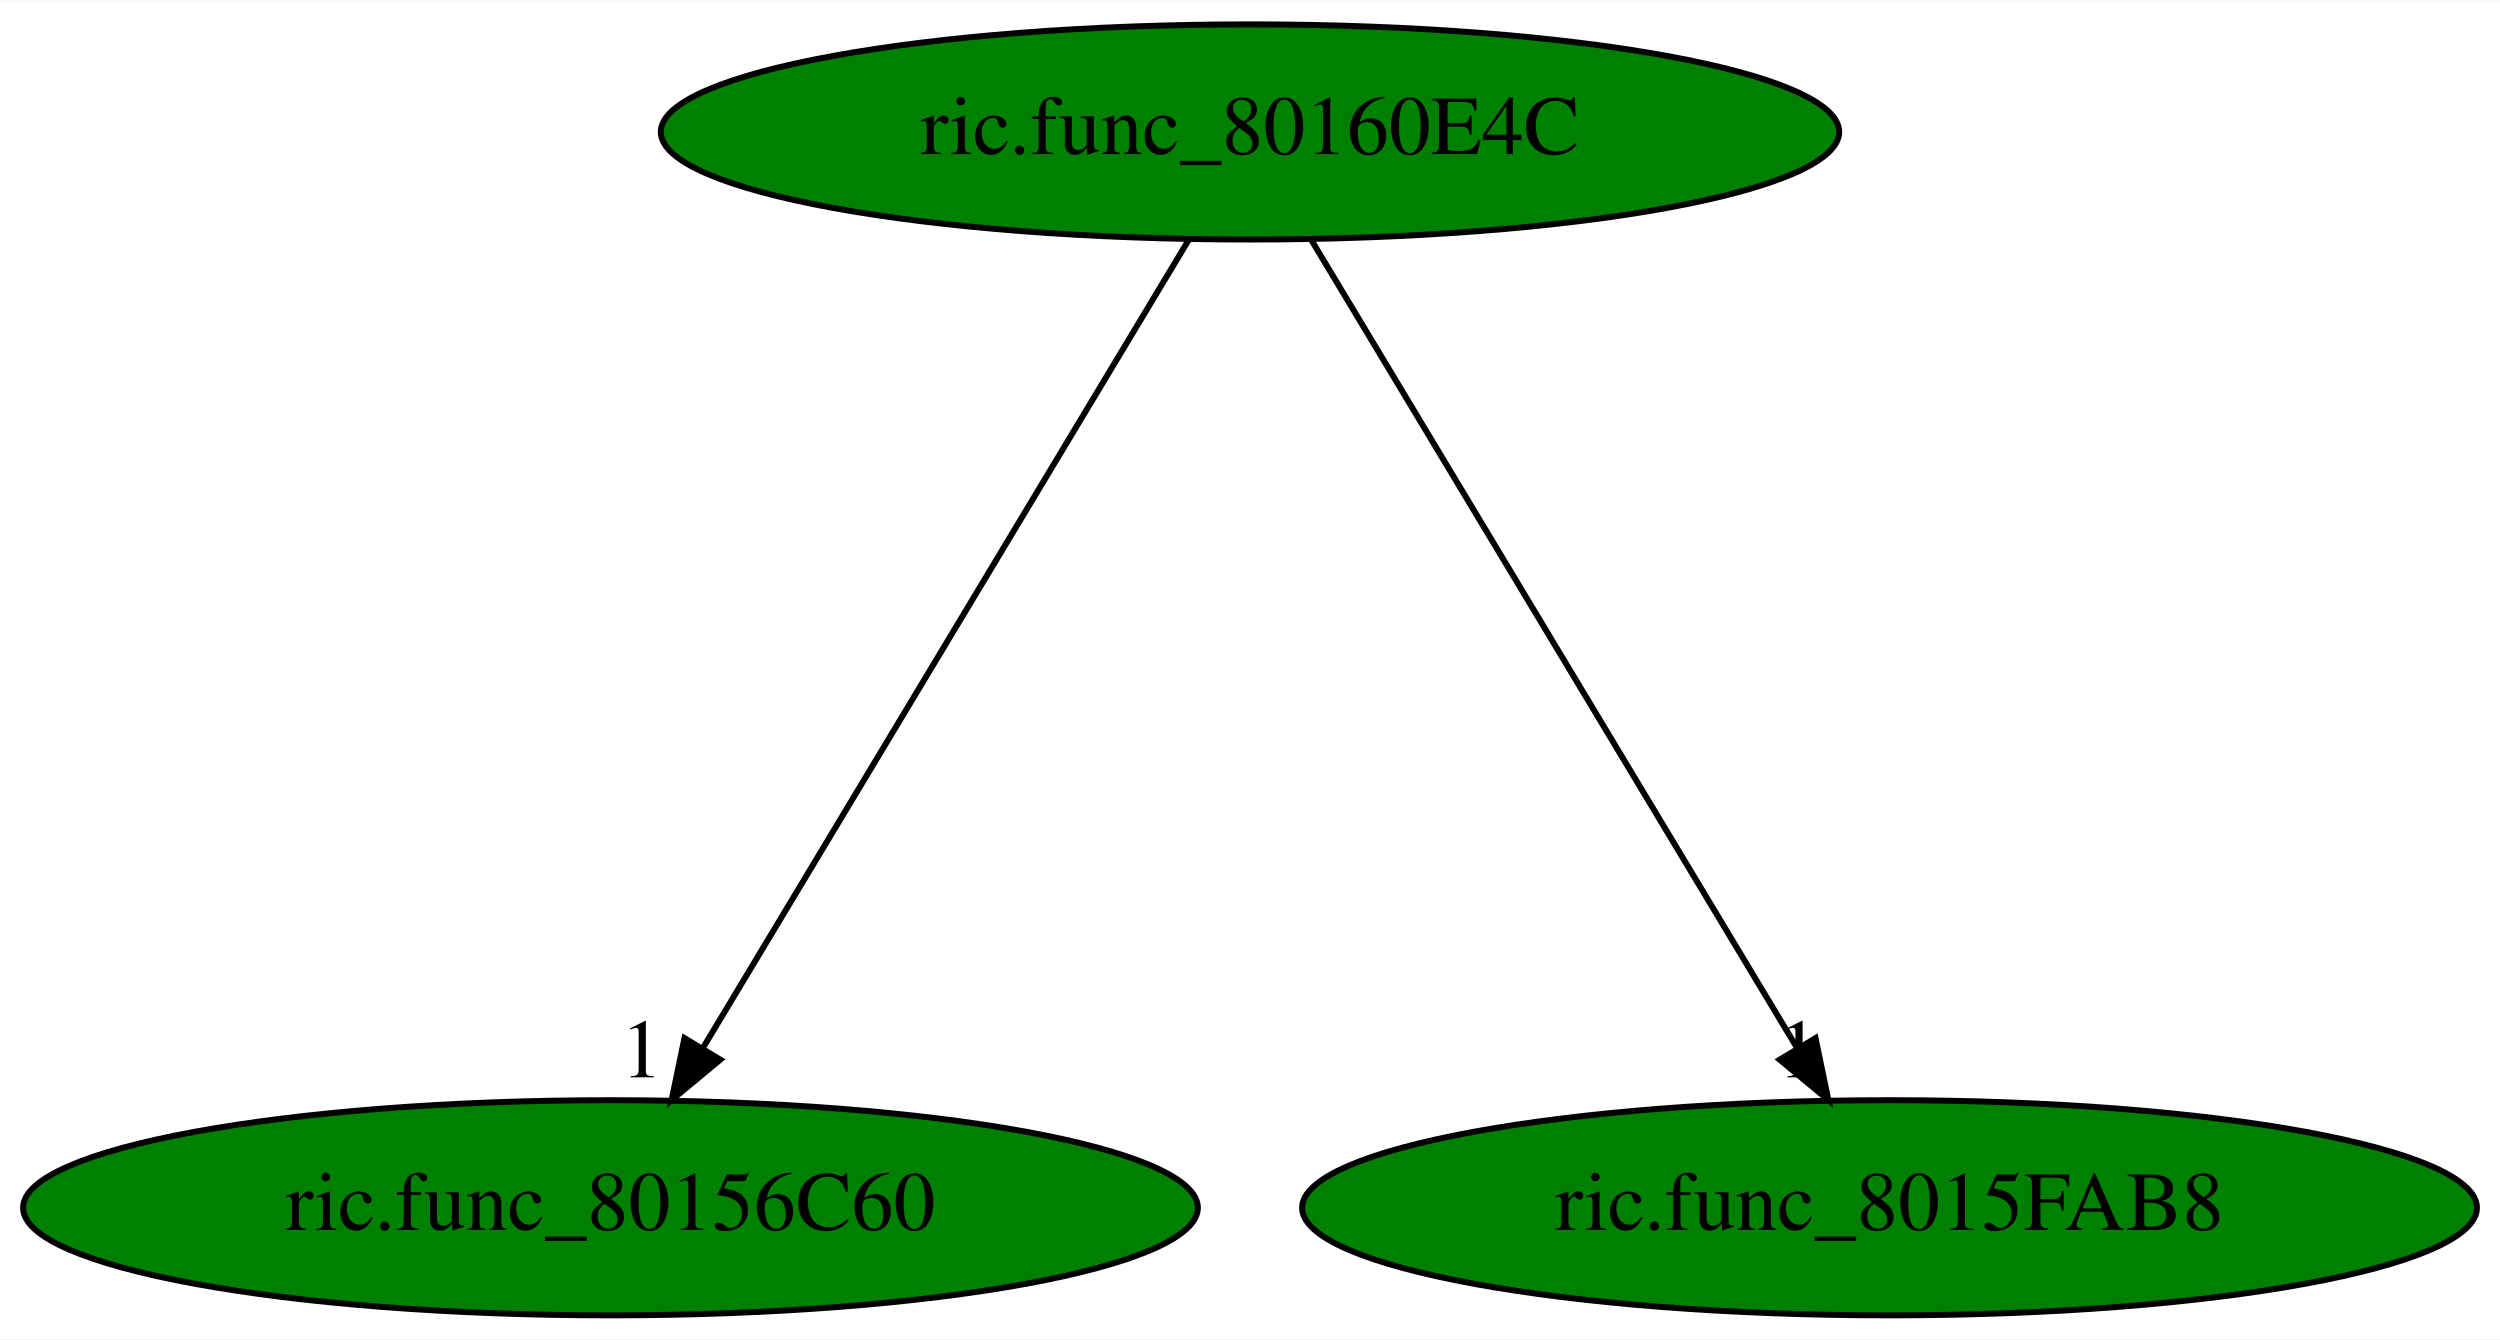
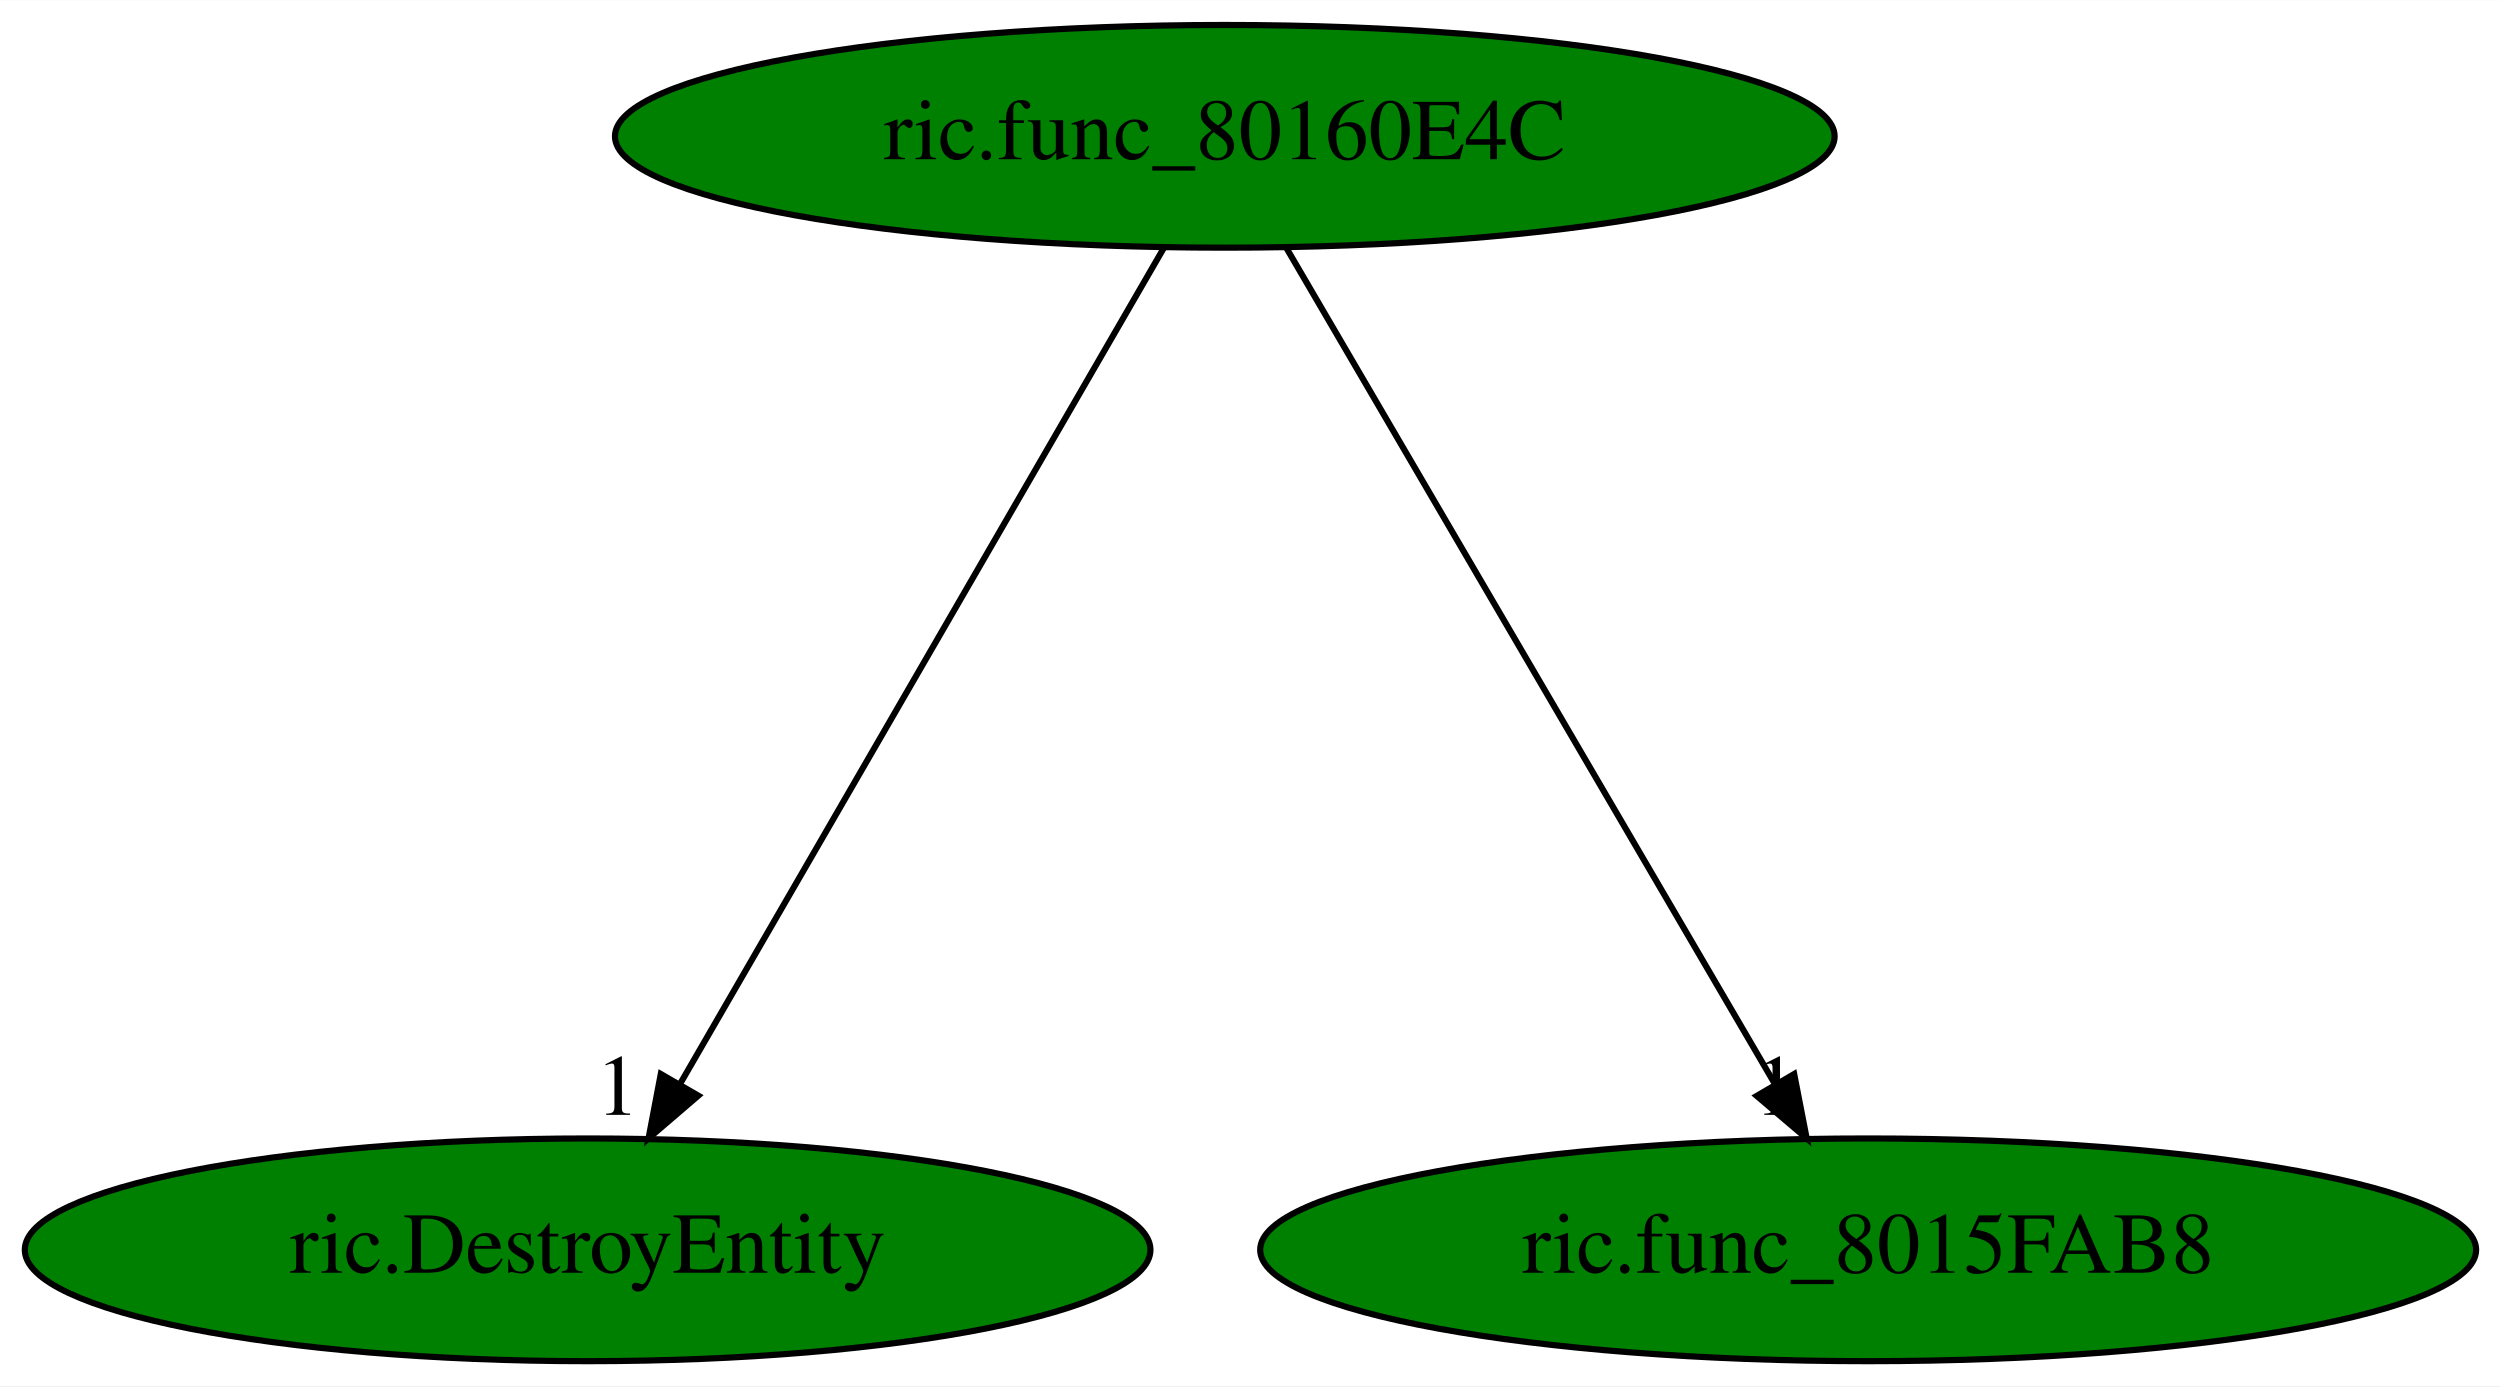
- <svg xmlns="http://www.w3.org/2000/svg" xmlns:xlink="http://www.w3.org/1999/xlink" width="418pt" height="224pt" viewBox="0.00 0.00 418.28 224.00">
+ <svg xmlns="http://www.w3.org/2000/svg" xmlns:xlink="http://www.w3.org/1999/xlink" width="404pt" height="224pt" viewBox="0.00 0.00 404.13 224.00">
  <g id="graph0" class="graph" transform="scale(1 1) rotate(0) translate(4 220)">
-     <polygon fill="white" stroke="transparent" points="-4,4 -4,-220 414.28,-220 414.28,4 -4,4" />
+     <polygon fill="white" stroke="transparent" points="-4,4 -4,-220 400.13,-220 400.13,4 -4,4" />
    <g id="node1" class="node">
-       <ellipse fill="green" stroke="black" cx="205.14" cy="-198" rx="98.58" ry="18" />
-       <text text-anchor="middle" x="205.14" y="-194.3" font-family="Times,serif" font-size="14.00">ric.func_80160E4C</text>
+       <ellipse fill="green" stroke="black" cx="193.99" cy="-198" rx="98.58" ry="18" />
+       <text text-anchor="middle" x="193.99" y="-194.3" font-family="Times,serif" font-size="14.00">ric.func_80160E4C</text>
    </g>
    <g id="node2" class="node">
      <g id="a_node2">
-         <a xlink:href="ric.func_80156C60.svg" xlink:title="ric.func_80156C60">
-           <ellipse fill="green" stroke="black" cx="98.14" cy="-18" rx="98.28" ry="18" />
-           <text text-anchor="middle" x="98.14" y="-14.3" font-family="Times,serif" font-size="14.00">ric.func_80156C60</text>
+         <a xlink:href="ric.DestroyEntity.svg" xlink:title="ric.DestroyEntity">
+           <ellipse fill="green" stroke="black" cx="90.99" cy="-18" rx="90.98" ry="18" />
+           <text text-anchor="middle" x="90.99" y="-14.3" font-family="Times,serif" font-size="14.00">ric.DestroyEntity</text>
        </a>
      </g>
    </g>
    <g id="edge1" class="edge">
-       <path fill="none" stroke="black" d="M194.88,-179.93C176.03,-148.57 135.77,-81.6 113.59,-44.71" />
-       <polygon fill="black" stroke="black" points="116.52,-42.78 108.37,-36.02 110.52,-46.39 116.52,-42.78" />
-       <text text-anchor="middle" x="103.37" y="-39.82" font-family="Times,serif" font-size="14.00">1</text>
+       <path fill="none" stroke="black" d="M184.12,-179.93C165.97,-148.57 127.22,-81.6 105.87,-44.71" />
+       <polygon fill="black" stroke="black" points="108.88,-42.92 100.84,-36.02 102.82,-46.42 108.88,-42.92" />
+       <text text-anchor="middle" x="95.84" y="-39.82" font-family="Times,serif" font-size="14.00">1</text>
    </g>
    <g id="node3" class="node">
      <g id="a_node3">
        <a xlink:href="ric.func_8015FAB8.svg" xlink:title="ric.func_8015FAB8">
-           <ellipse fill="green" stroke="black" cx="312.14" cy="-18" rx="98.28" ry="18" />
-           <text text-anchor="middle" x="312.14" y="-14.3" font-family="Times,serif" font-size="14.00">ric.func_8015FAB8</text>
+           <ellipse fill="green" stroke="black" cx="297.99" cy="-18" rx="98.28" ry="18" />
+           <text text-anchor="middle" x="297.99" y="-14.3" font-family="Times,serif" font-size="14.00">ric.func_8015FAB8</text>
        </a>
      </g>
    </g>
    <g id="edge2" class="edge">
-       <path fill="none" stroke="black" d="M215.4,-179.93C234.26,-148.57 274.51,-81.6 296.69,-44.71" />
-       <polygon fill="black" stroke="black" points="299.76,-46.39 301.91,-36.02 293.76,-42.78 299.76,-46.39" />
-       <text text-anchor="middle" x="296.91" y="-39.82" font-family="Times,serif" font-size="14.00">1</text>
+       <path fill="none" stroke="black" d="M203.96,-179.93C222.29,-148.57 261.42,-81.6 282.97,-44.71" />
+       <polygon fill="black" stroke="black" points="286.03,-46.42 288.05,-36.02 279.98,-42.88 286.03,-46.42" />
+       <text text-anchor="middle" x="283.05" y="-39.82" font-family="Times,serif" font-size="14.00">1</text>
    </g>
  </g>
</svg>
